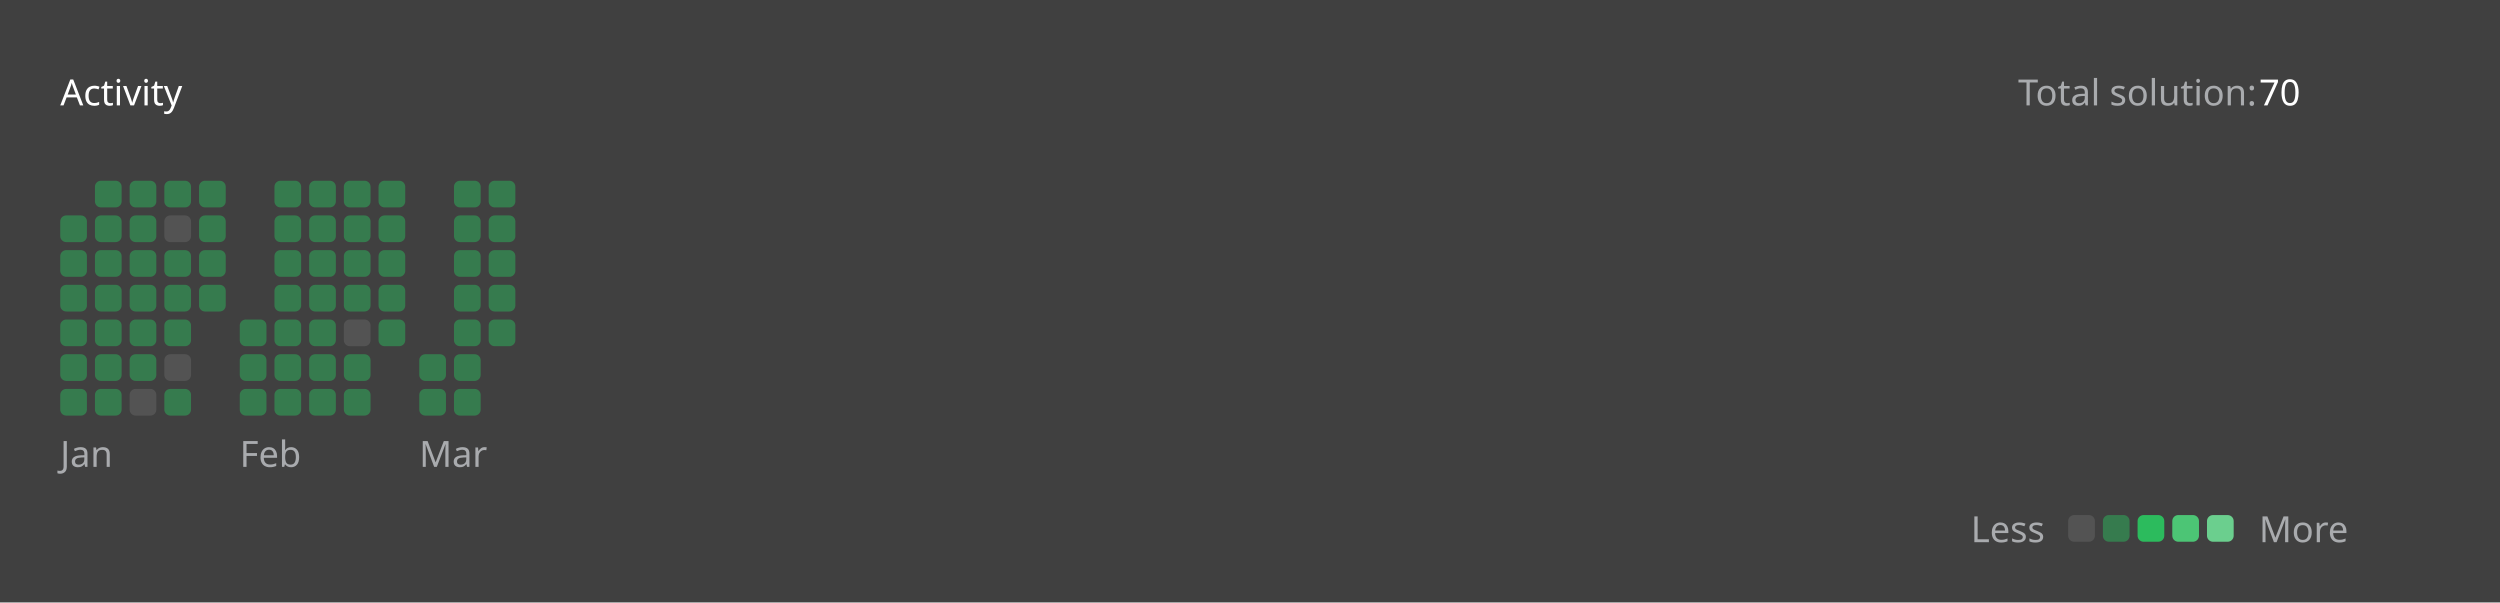
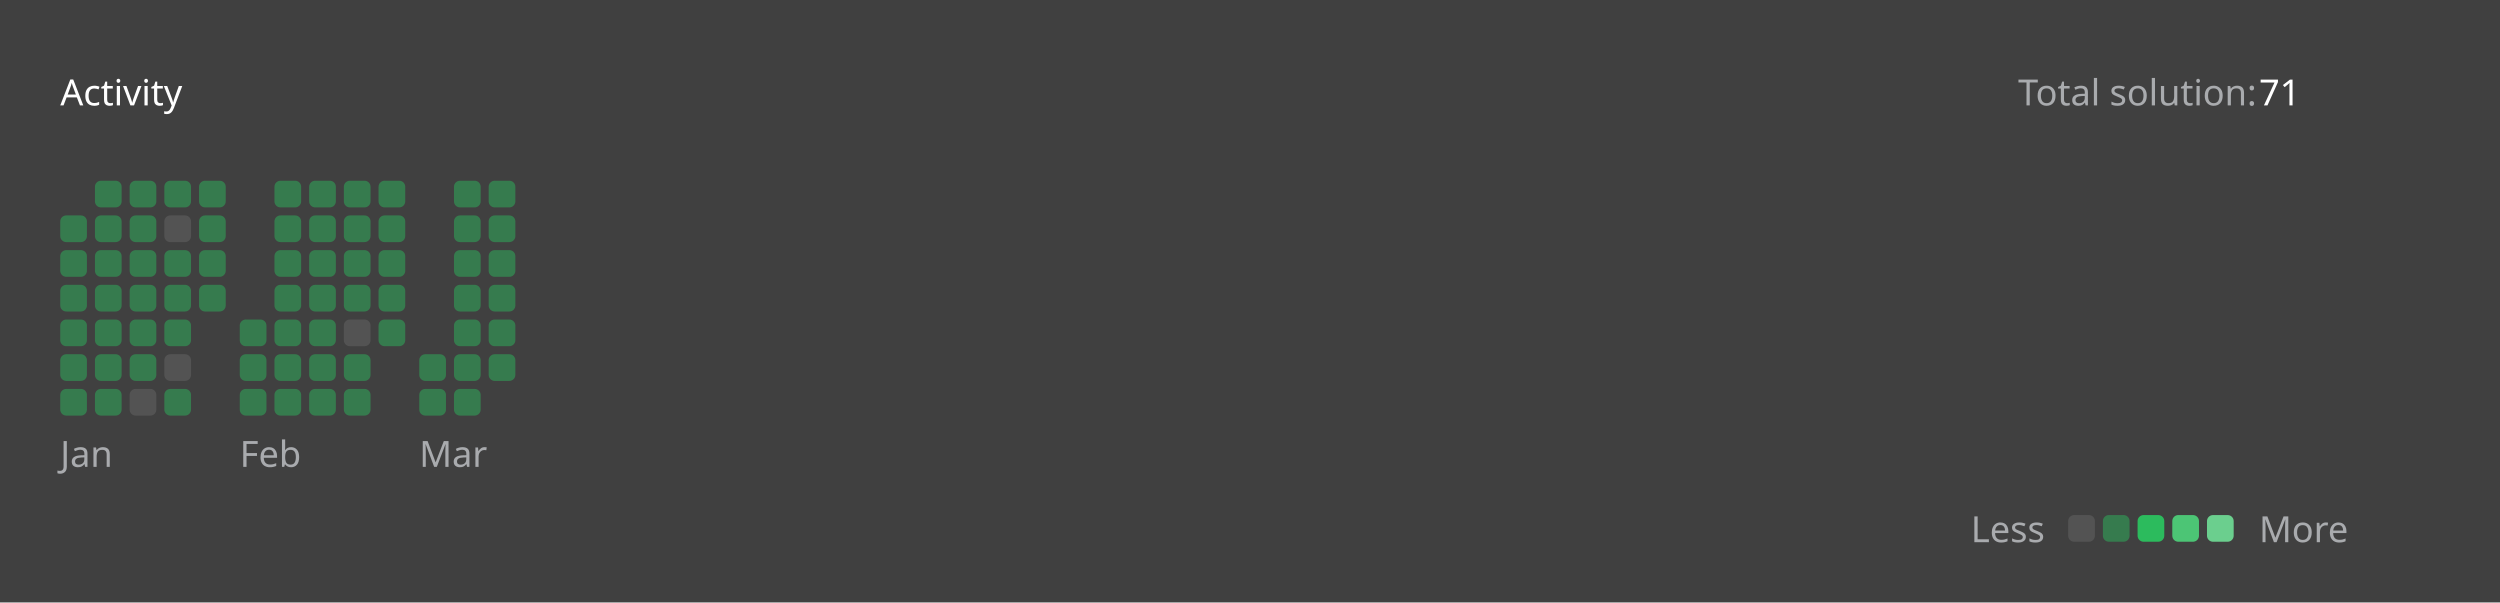
<svg xmlns="http://www.w3.org/2000/svg" version="1.1" height="200" width="830" viewBox="0 0 830 200">
  <style>*{font-family: "Segoe UI", Tahoma, Geneva, Verdana, sans-serif;}</style>
  <style>.title{font-weight: 500;font-size: 1rem;}</style>
  <style>.rotate-90{transform: rotate(-90deg);transform-origin: center;transform-box: fill-box;}</style>
  <style>.state{font-size: .75rem;}</style>
  <style>.light{color: #ffffff;fill: #ffffff;}</style>
  <style>.light-gray{color: #eff2f699;fill: #eff2f699;}</style>
  <style>.dark-gray{color: #ebebf54d;fill: #ebebf54d;}</style>
  <style>.gray{color: #747474;fill: #747474;}</style>
  <style>.orange{color: #ffa116;fill: #ffa116;}</style>
  <style>.background{color: #404040;fill: #404040;}</style>
  <style>.level-1-block{fill: #ffffff1a;}</style>
  <style>.level-2-block{fill: #2cb55d80;}</style>
  <style>.level-3-block{fill: #2cbb5dff;}</style>
  <style>.level-4-block{fill: #4cc575ff;}</style>
  <style>.level-5-block{fill: #6bcf8eff;}</style>
  <rect fill="#404040" x="0" y="0" width="830" height="200" rx="0.5rem" />
  <g text-anchor="start" text-decoration="1" class="title">
    <text x="20" y="35">
      <tspan class="light">Activity</tspan>
      <tspan class="orange" />
    </text>
  </g>
  <g class="state">
    <text x="670" y="35" class="light-gray"> Total solution: </text>
-     <text x="750" y="35" class="light"> 70 </text>
+     <text x="750" y="35" class="light"> 71 </text>
    <text x="678.88" y="180" class="light-gray" text-anchor="end">Less</text>
    <rect x="686.64" y="171" width="8.86" height="8.86" rx="2" ry="2" class="level-1-block" />
    <rect x="698.16" y="171" width="8.86" height="8.86" rx="2" ry="2" class="level-2-block" />
    <rect x="709.68" y="171" width="8.86" height="8.86" rx="2" ry="2" class="level-3-block" />
    <rect x="721.2" y="171" width="8.86" height="8.86" rx="2" ry="2" class="level-4-block" />
    <rect x="732.72" y="171" width="8.86" height="8.86" rx="2" ry="2" class="level-5-block" />
    <text x="750" y="180" class="light-gray">More</text>
  </g>
  <g x="20" y="60">
    <g x="20" y="60">
      <g x="20.0" y="60">
        <rect x="20.0" y="71.52" width="8.86" height="8.86" rx="2" ry="2" class="level-2-block" />
        <rect x="20.0" y="83.04" width="8.86" height="8.86" rx="2" ry="2" class="level-2-block" />
        <rect x="20.0" y="94.56" width="8.86" height="8.86" rx="2" ry="2" class="level-2-block" />
        <rect x="20.0" y="106.08" width="8.86" height="8.86" rx="2" ry="2" class="level-2-block" />
        <rect x="20.0" y="117.6" width="8.86" height="8.86" rx="2" ry="2" class="level-2-block" />
        <rect x="20.0" y="129.12" width="8.86" height="8.86" rx="2" ry="2" class="level-2-block" />
      </g>
      <g x="31.52" y="60">
        <rect x="31.52" y="60.0" width="8.86" height="8.86" rx="2" ry="2" class="level-2-block" />
        <rect x="31.52" y="71.52" width="8.86" height="8.86" rx="2" ry="2" class="level-2-block" />
        <rect x="31.52" y="83.04" width="8.86" height="8.86" rx="2" ry="2" class="level-2-block" />
        <rect x="31.52" y="94.56" width="8.86" height="8.86" rx="2" ry="2" class="level-2-block" />
        <rect x="31.52" y="106.08" width="8.86" height="8.86" rx="2" ry="2" class="level-2-block" />
        <rect x="31.52" y="117.6" width="8.86" height="8.86" rx="2" ry="2" class="level-2-block" />
        <rect x="31.52" y="129.12" width="8.86" height="8.86" rx="2" ry="2" class="level-2-block" />
      </g>
      <g x="43.04" y="60">
        <rect x="43.04" y="60.0" width="8.86" height="8.86" rx="2" ry="2" class="level-2-block" />
        <rect x="43.04" y="71.52" width="8.86" height="8.86" rx="2" ry="2" class="level-2-block" />
        <rect x="43.04" y="83.04" width="8.86" height="8.86" rx="2" ry="2" class="level-2-block" />
        <rect x="43.04" y="94.56" width="8.86" height="8.86" rx="2" ry="2" class="level-2-block" />
        <rect x="43.04" y="106.08" width="8.86" height="8.86" rx="2" ry="2" class="level-2-block" />
        <rect x="43.04" y="117.6" width="8.86" height="8.86" rx="2" ry="2" class="level-2-block" />
        <rect x="43.04" y="129.12" width="8.86" height="8.86" rx="2" ry="2" class="level-1-block" />
      </g>
      <g x="54.56" y="60">
        <rect x="54.56" y="60.0" width="8.86" height="8.86" rx="2" ry="2" class="level-2-block" />
        <rect x="54.56" y="71.52" width="8.86" height="8.86" rx="2" ry="2" class="level-1-block" />
        <rect x="54.56" y="83.04" width="8.86" height="8.86" rx="2" ry="2" class="level-2-block" />
        <rect x="54.56" y="94.56" width="8.86" height="8.86" rx="2" ry="2" class="level-2-block" />
        <rect x="54.56" y="106.08" width="8.86" height="8.86" rx="2" ry="2" class="level-2-block" />
        <rect x="54.56" y="117.6" width="8.86" height="8.86" rx="2" ry="2" class="level-1-block" />
        <rect x="54.56" y="129.12" width="8.86" height="8.86" rx="2" ry="2" class="level-2-block" />
      </g>
      <g x="66.08" y="60">
        <rect x="66.08" y="60.0" width="8.86" height="8.86" rx="2" ry="2" class="level-2-block" />
        <rect x="66.08" y="71.52" width="8.86" height="8.86" rx="2" ry="2" class="level-2-block" />
        <rect x="66.08" y="83.04" width="8.86" height="8.86" rx="2" ry="2" class="level-2-block" />
        <rect x="66.08" y="94.56" width="8.86" height="8.86" rx="2" ry="2" class="level-2-block" />
      </g>
      <text x="20.0" y="155" class="light-gray state">Jan</text>
    </g>
  </g>
  <g x="79.6" y="60">
    <g x="79.6" y="60">
      <g x="79.6" y="60">
        <rect x="79.6" y="106.08" width="8.86" height="8.86" rx="2" ry="2" class="level-2-block" />
        <rect x="79.6" y="117.6" width="8.86" height="8.86" rx="2" ry="2" class="level-2-block" />
        <rect x="79.6" y="129.12" width="8.86" height="8.86" rx="2" ry="2" class="level-2-block" />
      </g>
      <g x="91.12" y="60">
        <rect x="91.12" y="60.0" width="8.86" height="8.86" rx="2" ry="2" class="level-2-block" />
        <rect x="91.12" y="71.52" width="8.86" height="8.86" rx="2" ry="2" class="level-2-block" />
        <rect x="91.12" y="83.04" width="8.86" height="8.86" rx="2" ry="2" class="level-2-block" />
        <rect x="91.12" y="94.56" width="8.86" height="8.86" rx="2" ry="2" class="level-2-block" />
        <rect x="91.12" y="106.08" width="8.86" height="8.86" rx="2" ry="2" class="level-2-block" />
        <rect x="91.12" y="117.6" width="8.86" height="8.86" rx="2" ry="2" class="level-2-block" />
        <rect x="91.12" y="129.12" width="8.86" height="8.86" rx="2" ry="2" class="level-2-block" />
      </g>
      <g x="102.64" y="60">
        <rect x="102.64" y="60.0" width="8.86" height="8.86" rx="2" ry="2" class="level-2-block" />
        <rect x="102.64" y="71.52" width="8.86" height="8.86" rx="2" ry="2" class="level-2-block" />
        <rect x="102.64" y="83.04" width="8.86" height="8.86" rx="2" ry="2" class="level-2-block" />
        <rect x="102.64" y="94.56" width="8.86" height="8.86" rx="2" ry="2" class="level-2-block" />
        <rect x="102.64" y="106.08" width="8.86" height="8.86" rx="2" ry="2" class="level-2-block" />
        <rect x="102.64" y="117.6" width="8.86" height="8.86" rx="2" ry="2" class="level-2-block" />
        <rect x="102.64" y="129.12" width="8.86" height="8.86" rx="2" ry="2" class="level-2-block" />
      </g>
      <g x="114.16" y="60">
        <rect x="114.16" y="60.0" width="8.86" height="8.86" rx="2" ry="2" class="level-2-block" />
        <rect x="114.16" y="71.52" width="8.86" height="8.86" rx="2" ry="2" class="level-2-block" />
        <rect x="114.16" y="83.04" width="8.86" height="8.86" rx="2" ry="2" class="level-2-block" />
        <rect x="114.16" y="94.56" width="8.86" height="8.86" rx="2" ry="2" class="level-2-block" />
        <rect x="114.16" y="106.08" width="8.86" height="8.86" rx="2" ry="2" class="level-1-block" />
        <rect x="114.16" y="117.6" width="8.86" height="8.86" rx="2" ry="2" class="level-2-block" />
        <rect x="114.16" y="129.12" width="8.86" height="8.86" rx="2" ry="2" class="level-2-block" />
      </g>
      <g x="125.68" y="60">
        <rect x="125.68" y="60.0" width="8.86" height="8.86" rx="2" ry="2" class="level-2-block" />
        <rect x="125.68" y="71.52" width="8.86" height="8.86" rx="2" ry="2" class="level-2-block" />
        <rect x="125.68" y="83.04" width="8.86" height="8.86" rx="2" ry="2" class="level-2-block" />
        <rect x="125.68" y="94.56" width="8.86" height="8.86" rx="2" ry="2" class="level-2-block" />
        <rect x="125.68" y="106.08" width="8.86" height="8.86" rx="2" ry="2" class="level-2-block" />
      </g>
      <text x="79.6" y="155" class="light-gray state">Feb</text>
    </g>
  </g>
  <g x="139.2" y="60">
    <g x="139.2" y="60">
      <g x="139.2" y="60">
        <rect x="139.2" y="117.6" width="8.86" height="8.86" rx="2" ry="2" class="level-2-block" />
        <rect x="139.2" y="129.12" width="8.86" height="8.86" rx="2" ry="2" class="level-2-block" />
      </g>
      <g x="150.72" y="60">
        <rect x="150.72" y="60.0" width="8.86" height="8.86" rx="2" ry="2" class="level-2-block" />
        <rect x="150.72" y="71.52" width="8.86" height="8.86" rx="2" ry="2" class="level-2-block" />
        <rect x="150.72" y="83.04" width="8.86" height="8.86" rx="2" ry="2" class="level-2-block" />
        <rect x="150.72" y="94.56" width="8.86" height="8.86" rx="2" ry="2" class="level-2-block" />
        <rect x="150.72" y="106.08" width="8.86" height="8.86" rx="2" ry="2" class="level-2-block" />
        <rect x="150.72" y="117.6" width="8.86" height="8.86" rx="2" ry="2" class="level-2-block" />
        <rect x="150.72" y="129.12" width="8.86" height="8.86" rx="2" ry="2" class="level-2-block" />
      </g>
      <g x="162.24" y="60">
        <rect x="162.24" y="60.0" width="8.86" height="8.86" rx="2" ry="2" class="level-2-block" />
        <rect x="162.24" y="71.52" width="8.86" height="8.86" rx="2" ry="2" class="level-2-block" />
        <rect x="162.24" y="83.04" width="8.86" height="8.86" rx="2" ry="2" class="level-2-block" />
        <rect x="162.24" y="94.56" width="8.86" height="8.86" rx="2" ry="2" class="level-2-block" />
        <rect x="162.24" y="106.08" width="8.86" height="8.86" rx="2" ry="2" class="level-2-block" />
+         <rect x="162.24" y="117.6" width="8.86" height="8.86" rx="2" ry="2" class="level-2-block" />
      </g>
      <text x="139.2" y="155" class="light-gray state">Mar</text>
    </g>
  </g>
</svg>
